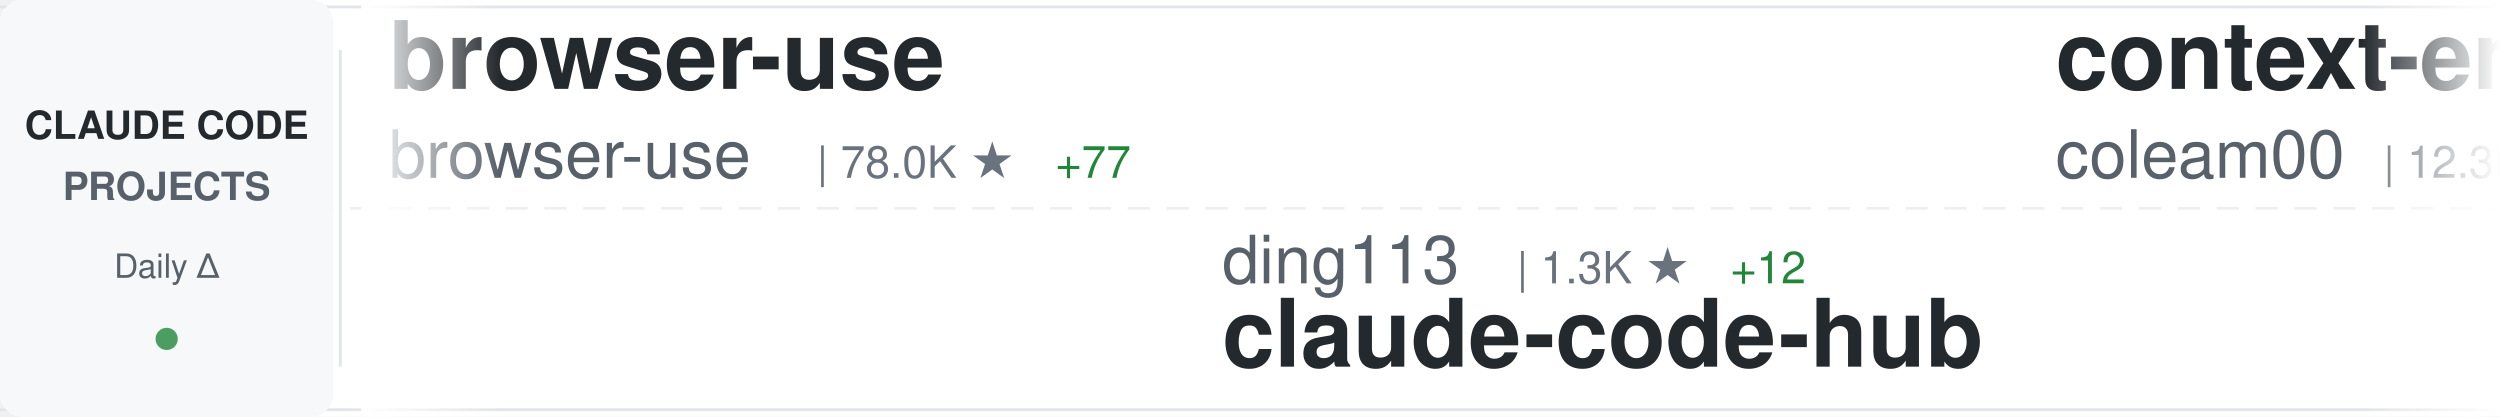
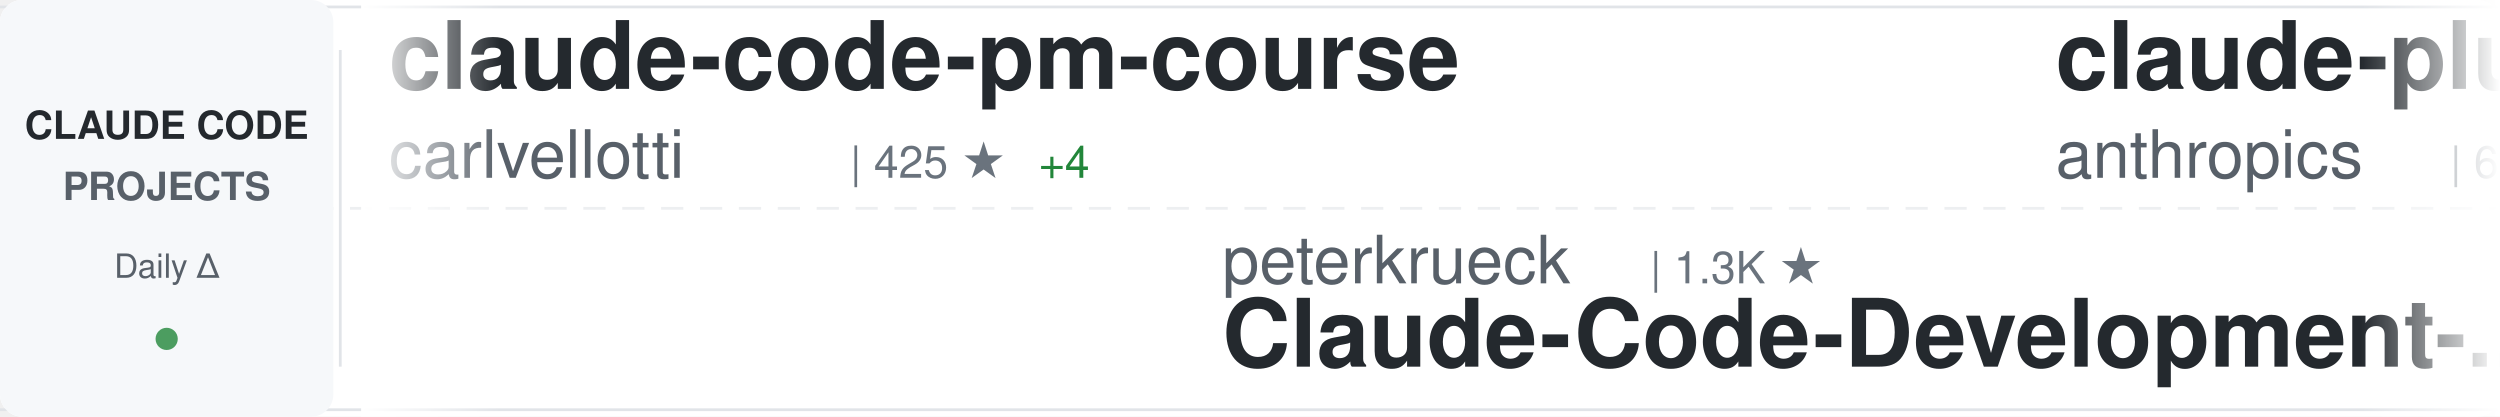
<svg xmlns="http://www.w3.org/2000/svg" width="900" height="150">
  <defs>
    <linearGradient id="awesomeLeftFade" x1="0%" y1="0%" x2="100%" y2="0%">
      <stop offset="0%" style="stop-color:#ffffff;stop-opacity:1" />
      <stop offset="100%" style="stop-color:#ffffff;stop-opacity:0" />
    </linearGradient>
    <linearGradient id="awesomeRightFade" x1="0%" y1="0%" x2="100%" y2="0%">
      <stop offset="0%" style="stop-color:#ffffff;stop-opacity:0" />
      <stop offset="100%" style="stop-color:#ffffff;stop-opacity:1" />
    </linearGradient>
  </defs>
  <rect width="900" height="150" fill="#ffffff" rx="8" />
  <rect x="0" y="2" width="900" height="1" fill="#e1e4e8" />
  <rect x="0" y="147" width="900" height="1" fill="#e1e4e8" />
  <line x1="0" y1="75" x2="900" y2="75" stroke="#e1e4e8" stroke-width="1" stroke-dasharray="8 6" opacity="0.6" />
  <rect x="0" y="0" width="120" height="150" fill="#f6f8fa" rx="8" />
  <text x="60" y="50" font-family="-apple-system, BlinkMacSystemFont, 'Segoe UI', Helvetica, Arial, sans-serif" font-size="14" font-weight="600" fill="#24292e" text-anchor="middle">CLAUDE CODE</text>
  <text x="60" y="72" font-family="-apple-system, BlinkMacSystemFont, 'Segoe UI', Helvetica, Arial, sans-serif" font-size="14" font-weight="600" fill="#586069" text-anchor="middle">PROJECTS</text>
  <text x="60" y="100" font-family="-apple-system, BlinkMacSystemFont, 'Segoe UI', Helvetica, Arial, sans-serif" font-size="12" font-weight="500" fill="#586069" text-anchor="middle">Daily Δ</text>
  <circle cx="60" cy="122" r="4" fill="#22863a" opacity="0.8" />
  <rect x="122" y="18" width="1" height="114" fill="#e1e4e8" />
  <clipPath id="awesomeTickerClip">
    <rect x="130" y="0" width="770" height="150" />
  </clipPath>
  <g clip-path="url(#awesomeTickerClip)">
    <g id="awesomeTickerItems">
      <animateTransform attributeName="transform" attributeType="XML" type="translate" from="0 0" to="-3000 0" dur="54s" repeatCount="indefinite" />
      <g transform="translate(0, 0)">
-         <text x="140" y="32" font-family="-apple-system, BlinkMacSystemFont, 'Segoe UI', Helvetica, Arial, sans-serif" font-size="34" font-weight="600" fill="#24292e">browser-use</text>
-         <text x="140" y="64" font-family="-apple-system, BlinkMacSystemFont, 'Segoe UI', Helvetica, Arial, sans-serif" font-size="24" font-weight="400" fill="#586069">browser-use</text>
-         <text x="294" y="64" font-family="-apple-system, BlinkMacSystemFont, 'Segoe UI', Helvetica, Arial, sans-serif" font-size="16" font-weight="500" fill="#6a737d">| 78.0K ★</text>
-         <text x="380" y="64" font-family="-apple-system, BlinkMacSystemFont, 'Segoe UI', Helvetica, Arial, sans-serif" font-size="16" font-weight="500" fill="#22863a"> +77</text>
+         <text x="140" y="32" font-family="-apple-system, BlinkMacSystemFont, 'Segoe UI', Helvetica, Arial, sans-serif" font-size="34" font-weight="600" fill="#24292e">claude-code-pm-course</text>
+         <text x="140" y="64" font-family="-apple-system, BlinkMacSystemFont, 'Segoe UI', Helvetica, Arial, sans-serif" font-size="24" font-weight="400" fill="#586069">carlvellotti</text>
+         <text x="306" y="64" font-family="-apple-system, BlinkMacSystemFont, 'Segoe UI', Helvetica, Arial, sans-serif" font-size="16" font-weight="500" fill="#6a737d">| 425 ★</text>
+         <text x="374" y="64" font-family="-apple-system, BlinkMacSystemFont, 'Segoe UI', Helvetica, Arial, sans-serif" font-size="16" font-weight="500" fill="#22863a"> +4</text>
      </g>
      <g transform="translate(300, 0)">
-         <text x="140" y="102" font-family="-apple-system, BlinkMacSystemFont, 'Segoe UI', Helvetica, Arial, sans-serif" font-size="24" font-weight="400" fill="#586069">ding113</text>
-         <text x="246" y="102" font-family="-apple-system, BlinkMacSystemFont, 'Segoe UI', Helvetica, Arial, sans-serif" font-size="16" font-weight="500" fill="#6a737d">| 1.3K ★</text>
-         <text x="323" y="102" font-family="-apple-system, BlinkMacSystemFont, 'Segoe UI', Helvetica, Arial, sans-serif" font-size="16" font-weight="500" fill="#22863a"> +12</text>
-         <text x="140" y="132" font-family="-apple-system, BlinkMacSystemFont, 'Segoe UI', Helvetica, Arial, sans-serif" font-size="34" font-weight="600" fill="#24292e">claude-code-hub</text>
+         <text x="140" y="102" font-family="-apple-system, BlinkMacSystemFont, 'Segoe UI', Helvetica, Arial, sans-serif" font-size="24" font-weight="400" fill="#586069">peterkrueck</text>
+         <text x="294" y="102" font-family="-apple-system, BlinkMacSystemFont, 'Segoe UI', Helvetica, Arial, sans-serif" font-size="16" font-weight="500" fill="#6a737d">| 1.3K ★</text>
+         <text x="140" y="132" font-family="-apple-system, BlinkMacSystemFont, 'Segoe UI', Helvetica, Arial, sans-serif" font-size="34" font-weight="600" fill="#24292e">Claude-Code-Development-...</text>
      </g>
      <g transform="translate(600, 0)">
-         <text x="140" y="32" font-family="-apple-system, BlinkMacSystemFont, 'Segoe UI', Helvetica, Arial, sans-serif" font-size="34" font-weight="600" fill="#24292e">context-engineering-intr...</text>
-         <text x="140" y="64" font-family="-apple-system, BlinkMacSystemFont, 'Segoe UI', Helvetica, Arial, sans-serif" font-size="24" font-weight="400" fill="#586069">coleam00</text>
-         <text x="258" y="64" font-family="-apple-system, BlinkMacSystemFont, 'Segoe UI', Helvetica, Arial, sans-serif" font-size="16" font-weight="500" fill="#6a737d">| 12.3K ★</text>
-         <text x="344" y="64" font-family="-apple-system, BlinkMacSystemFont, 'Segoe UI', Helvetica, Arial, sans-serif" font-size="16" font-weight="500" fill="#22863a"> +6</text>
+         <text x="140" y="32" font-family="-apple-system, BlinkMacSystemFont, 'Segoe UI', Helvetica, Arial, sans-serif" font-size="34" font-weight="600" fill="#24292e">claude-plugins-official</text>
+         <text x="140" y="64" font-family="-apple-system, BlinkMacSystemFont, 'Segoe UI', Helvetica, Arial, sans-serif" font-size="24" font-weight="400" fill="#586069">anthropics</text>
+         <text x="282" y="64" font-family="-apple-system, BlinkMacSystemFont, 'Segoe UI', Helvetica, Arial, sans-serif" font-size="16" font-weight="500" fill="#6a737d">| 6.8K ★</text>
+         <text x="359" y="64" font-family="-apple-system, BlinkMacSystemFont, 'Segoe UI', Helvetica, Arial, sans-serif" font-size="16" font-weight="500" fill="#22863a"> +126</text>
      </g>
      <g transform="translate(900, 0)">
-         <text x="140" y="102" font-family="-apple-system, BlinkMacSystemFont, 'Segoe UI', Helvetica, Arial, sans-serif" font-size="24" font-weight="400" fill="#586069">catlog22</text>
-         <text x="258" y="102" font-family="-apple-system, BlinkMacSystemFont, 'Segoe UI', Helvetica, Arial, sans-serif" font-size="16" font-weight="500" fill="#6a737d">| 1.3K ★</text>
-         <text x="335" y="102" font-family="-apple-system, BlinkMacSystemFont, 'Segoe UI', Helvetica, Arial, sans-serif" font-size="16" font-weight="500" fill="#22863a"> +3</text>
-         <text x="140" y="132" font-family="-apple-system, BlinkMacSystemFont, 'Segoe UI', Helvetica, Arial, sans-serif" font-size="34" font-weight="600" fill="#24292e">Claude-Code-Workflow</text>
+         <text x="140" y="102" font-family="-apple-system, BlinkMacSystemFont, 'Segoe UI', Helvetica, Arial, sans-serif" font-size="24" font-weight="400" fill="#586069">upstash</text>
+         <text x="246" y="102" font-family="-apple-system, BlinkMacSystemFont, 'Segoe UI', Helvetica, Arial, sans-serif" font-size="16" font-weight="500" fill="#6a737d">| 45.0K ★</text>
+         <text x="332" y="102" font-family="-apple-system, BlinkMacSystemFont, 'Segoe UI', Helvetica, Arial, sans-serif" font-size="16" font-weight="500" fill="#22863a"> +96</text>
+         <text x="140" y="132" font-family="-apple-system, BlinkMacSystemFont, 'Segoe UI', Helvetica, Arial, sans-serif" font-size="34" font-weight="600" fill="#24292e">context7</text>
      </g>
      <g transform="translate(1200, 0)">
-         <text x="140" y="32" font-family="-apple-system, BlinkMacSystemFont, 'Segoe UI', Helvetica, Arial, sans-serif" font-size="34" font-weight="600" fill="#24292e">claude-code-configs</text>
-         <text x="140" y="64" font-family="-apple-system, BlinkMacSystemFont, 'Segoe UI', Helvetica, Arial, sans-serif" font-size="24" font-weight="400" fill="#586069">Matt-Dionis</text>
-         <text x="294" y="64" font-family="-apple-system, BlinkMacSystemFont, 'Segoe UI', Helvetica, Arial, sans-serif" font-size="16" font-weight="500" fill="#6a737d">| 614 ★</text>
-         <text x="362" y="64" font-family="-apple-system, BlinkMacSystemFont, 'Segoe UI', Helvetica, Arial, sans-serif" font-size="16" font-weight="500" fill="#22863a"> +1</text>
+         <text x="140" y="32" font-family="-apple-system, BlinkMacSystemFont, 'Segoe UI', Helvetica, Arial, sans-serif" font-size="34" font-weight="600" fill="#24292e">claude-code-mcp</text>
+         <text x="140" y="64" font-family="-apple-system, BlinkMacSystemFont, 'Segoe UI', Helvetica, Arial, sans-serif" font-size="24" font-weight="400" fill="#586069">steipete</text>
+         <text x="258" y="64" font-family="-apple-system, BlinkMacSystemFont, 'Segoe UI', Helvetica, Arial, sans-serif" font-size="16" font-weight="500" fill="#6a737d">| 1.1K ★</text>
+         <text x="335" y="64" font-family="-apple-system, BlinkMacSystemFont, 'Segoe UI', Helvetica, Arial, sans-serif" font-size="16" font-weight="500" fill="#22863a"> +1</text>
      </g>
      <g transform="translate(1500, 0)">
-         <text x="140" y="102" font-family="-apple-system, BlinkMacSystemFont, 'Segoe UI', Helvetica, Arial, sans-serif" font-size="24" font-weight="400" fill="#586069">EnzeD</text>
-         <text x="222" y="102" font-family="-apple-system, BlinkMacSystemFont, 'Segoe UI', Helvetica, Arial, sans-serif" font-size="16" font-weight="500" fill="#6a737d">| 3.9K ★</text>
-         <text x="299" y="102" font-family="-apple-system, BlinkMacSystemFont, 'Segoe UI', Helvetica, Arial, sans-serif" font-size="16" font-weight="500" fill="#22863a"> +3</text>
-         <text x="140" y="132" font-family="-apple-system, BlinkMacSystemFont, 'Segoe UI', Helvetica, Arial, sans-serif" font-size="34" font-weight="600" fill="#24292e">vibe-coding</text>
+         <text x="140" y="102" font-family="-apple-system, BlinkMacSystemFont, 'Segoe UI', Helvetica, Arial, sans-serif" font-size="24" font-weight="400" fill="#586069">Pimzino</text>
+         <text x="246" y="102" font-family="-apple-system, BlinkMacSystemFont, 'Segoe UI', Helvetica, Arial, sans-serif" font-size="16" font-weight="500" fill="#6a737d">| 3.4K ★</text>
+         <text x="323" y="102" font-family="-apple-system, BlinkMacSystemFont, 'Segoe UI', Helvetica, Arial, sans-serif" font-size="16" font-weight="500" fill="#22863a"> +1</text>
+         <text x="140" y="132" font-family="-apple-system, BlinkMacSystemFont, 'Segoe UI', Helvetica, Arial, sans-serif" font-size="34" font-weight="600" fill="#24292e">claude-code-spec-workflo...</text>
      </g>
      <g transform="translate(1800, 0)">
-         <text x="140" y="32" font-family="-apple-system, BlinkMacSystemFont, 'Segoe UI', Helvetica, Arial, sans-serif" font-size="34" font-weight="600" fill="#24292e">learn-claude-code</text>
-         <text x="140" y="64" font-family="-apple-system, BlinkMacSystemFont, 'Segoe UI', Helvetica, Arial, sans-serif" font-size="24" font-weight="400" fill="#586069">shareAI-lab</text>
-         <text x="294" y="64" font-family="-apple-system, BlinkMacSystemFont, 'Segoe UI', Helvetica, Arial, sans-serif" font-size="16" font-weight="500" fill="#6a737d">| 16.6K ★</text>
-         <text x="380" y="64" font-family="-apple-system, BlinkMacSystemFont, 'Segoe UI', Helvetica, Arial, sans-serif" font-size="16" font-weight="500" fill="#22863a"> +69</text>
+         <text x="140" y="32" font-family="-apple-system, BlinkMacSystemFont, 'Segoe UI', Helvetica, Arial, sans-serif" font-size="34" font-weight="600" fill="#24292e">claude-agent-sdk-python</text>
+         <text x="140" y="64" font-family="-apple-system, BlinkMacSystemFont, 'Segoe UI', Helvetica, Arial, sans-serif" font-size="24" font-weight="400" fill="#586069">anthropics</text>
+         <text x="282" y="64" font-family="-apple-system, BlinkMacSystemFont, 'Segoe UI', Helvetica, Arial, sans-serif" font-size="16" font-weight="500" fill="#6a737d">| 4.6K ★</text>
+         <text x="359" y="64" font-family="-apple-system, BlinkMacSystemFont, 'Segoe UI', Helvetica, Arial, sans-serif" font-size="16" font-weight="500" fill="#22863a"> +16</text>
      </g>
      <g transform="translate(2100, 0)">
-         <text x="140" y="102" font-family="-apple-system, BlinkMacSystemFont, 'Segoe UI', Helvetica, Arial, sans-serif" font-size="24" font-weight="400" fill="#586069">musistudio</text>
-         <text x="282" y="102" font-family="-apple-system, BlinkMacSystemFont, 'Segoe UI', Helvetica, Arial, sans-serif" font-size="16" font-weight="500" fill="#6a737d">| 27.4K ★</text>
-         <text x="368" y="102" font-family="-apple-system, BlinkMacSystemFont, 'Segoe UI', Helvetica, Arial, sans-serif" font-size="16" font-weight="500" fill="#22863a"> +64</text>
-         <text x="140" y="132" font-family="-apple-system, BlinkMacSystemFont, 'Segoe UI', Helvetica, Arial, sans-serif" font-size="34" font-weight="600" fill="#24292e">claude-code-router</text>
+         <text x="140" y="102" font-family="-apple-system, BlinkMacSystemFont, 'Segoe UI', Helvetica, Arial, sans-serif" font-size="24" font-weight="400" fill="#586069">laravel</text>
+         <text x="246" y="102" font-family="-apple-system, BlinkMacSystemFont, 'Segoe UI', Helvetica, Arial, sans-serif" font-size="16" font-weight="500" fill="#6a737d">| 481 ★</text>
+         <text x="140" y="132" font-family="-apple-system, BlinkMacSystemFont, 'Segoe UI', Helvetica, Arial, sans-serif" font-size="34" font-weight="600" fill="#24292e">claude-code</text>
      </g>
      <g transform="translate(2400, 0)">
-         <text x="140" y="32" font-family="-apple-system, BlinkMacSystemFont, 'Segoe UI', Helvetica, Arial, sans-serif" font-size="34" font-weight="600" fill="#24292e">claude-code-tresor</text>
-         <text x="140" y="64" font-family="-apple-system, BlinkMacSystemFont, 'Segoe UI', Helvetica, Arial, sans-serif" font-size="24" font-weight="400" fill="#586069">alirezarezvani</text>
-         <text x="330" y="64" font-family="-apple-system, BlinkMacSystemFont, 'Segoe UI', Helvetica, Arial, sans-serif" font-size="16" font-weight="500" fill="#6a737d">| 498 ★</text>
-         <text x="398" y="64" font-family="-apple-system, BlinkMacSystemFont, 'Segoe UI', Helvetica, Arial, sans-serif" font-size="16" font-weight="500" fill="#22863a"> +1</text>
+         <text x="140" y="32" font-family="-apple-system, BlinkMacSystemFont, 'Segoe UI', Helvetica, Arial, sans-serif" font-size="34" font-weight="600" fill="#24292e">claude-code-webui</text>
+         <text x="140" y="64" font-family="-apple-system, BlinkMacSystemFont, 'Segoe UI', Helvetica, Arial, sans-serif" font-size="24" font-weight="400" fill="#586069">sugyan</text>
+         <text x="234" y="64" font-family="-apple-system, BlinkMacSystemFont, 'Segoe UI', Helvetica, Arial, sans-serif" font-size="16" font-weight="500" fill="#6a737d">| 895 ★</text>
+         <text x="302" y="64" font-family="-apple-system, BlinkMacSystemFont, 'Segoe UI', Helvetica, Arial, sans-serif" font-size="16" font-weight="500" fill="#22863a"> +1</text>
      </g>
      <g transform="translate(2700, 0)">
-         <text x="140" y="102" font-family="-apple-system, BlinkMacSystemFont, 'Segoe UI', Helvetica, Arial, sans-serif" font-size="24" font-weight="400" fill="#586069">anthropics</text>
-         <text x="282" y="102" font-family="-apple-system, BlinkMacSystemFont, 'Segoe UI', Helvetica, Arial, sans-serif" font-size="16" font-weight="500" fill="#6a737d">| 569 ★</text>
-         <text x="140" y="132" font-family="-apple-system, BlinkMacSystemFont, 'Segoe UI', Helvetica, Arial, sans-serif" font-size="34" font-weight="600" fill="#24292e">claude-code-base-action</text>
+         <text x="140" y="102" font-family="-apple-system, BlinkMacSystemFont, 'Segoe UI', Helvetica, Arial, sans-serif" font-size="24" font-weight="400" fill="#586069">d-kimuson</text>
+         <text x="270" y="102" font-family="-apple-system, BlinkMacSystemFont, 'Segoe UI', Helvetica, Arial, sans-serif" font-size="16" font-weight="500" fill="#6a737d">| 860 ★</text>
+         <text x="338" y="102" font-family="-apple-system, BlinkMacSystemFont, 'Segoe UI', Helvetica, Arial, sans-serif" font-size="16" font-weight="500" fill="#22863a"> +1</text>
+         <text x="140" y="132" font-family="-apple-system, BlinkMacSystemFont, 'Segoe UI', Helvetica, Arial, sans-serif" font-size="34" font-weight="600" fill="#24292e">claude-code-viewer</text>
      </g>
      <g transform="translate(3000, 0)">
-         <text x="140" y="32" font-family="-apple-system, BlinkMacSystemFont, 'Segoe UI', Helvetica, Arial, sans-serif" font-size="34" font-weight="600" fill="#24292e">browser-use</text>
-         <text x="140" y="64" font-family="-apple-system, BlinkMacSystemFont, 'Segoe UI', Helvetica, Arial, sans-serif" font-size="24" font-weight="400" fill="#586069">browser-use</text>
-         <text x="294" y="64" font-family="-apple-system, BlinkMacSystemFont, 'Segoe UI', Helvetica, Arial, sans-serif" font-size="16" font-weight="500" fill="#6a737d">| 78.0K ★</text>
-         <text x="380" y="64" font-family="-apple-system, BlinkMacSystemFont, 'Segoe UI', Helvetica, Arial, sans-serif" font-size="16" font-weight="500" fill="#22863a"> +77</text>
+         <text x="140" y="32" font-family="-apple-system, BlinkMacSystemFont, 'Segoe UI', Helvetica, Arial, sans-serif" font-size="34" font-weight="600" fill="#24292e">claude-code-pm-course</text>
+         <text x="140" y="64" font-family="-apple-system, BlinkMacSystemFont, 'Segoe UI', Helvetica, Arial, sans-serif" font-size="24" font-weight="400" fill="#586069">carlvellotti</text>
+         <text x="306" y="64" font-family="-apple-system, BlinkMacSystemFont, 'Segoe UI', Helvetica, Arial, sans-serif" font-size="16" font-weight="500" fill="#6a737d">| 425 ★</text>
+         <text x="374" y="64" font-family="-apple-system, BlinkMacSystemFont, 'Segoe UI', Helvetica, Arial, sans-serif" font-size="16" font-weight="500" fill="#22863a"> +4</text>
      </g>
      <g transform="translate(3300, 0)">
-         <text x="140" y="102" font-family="-apple-system, BlinkMacSystemFont, 'Segoe UI', Helvetica, Arial, sans-serif" font-size="24" font-weight="400" fill="#586069">ding113</text>
-         <text x="246" y="102" font-family="-apple-system, BlinkMacSystemFont, 'Segoe UI', Helvetica, Arial, sans-serif" font-size="16" font-weight="500" fill="#6a737d">| 1.3K ★</text>
-         <text x="323" y="102" font-family="-apple-system, BlinkMacSystemFont, 'Segoe UI', Helvetica, Arial, sans-serif" font-size="16" font-weight="500" fill="#22863a"> +12</text>
-         <text x="140" y="132" font-family="-apple-system, BlinkMacSystemFont, 'Segoe UI', Helvetica, Arial, sans-serif" font-size="34" font-weight="600" fill="#24292e">claude-code-hub</text>
+         <text x="140" y="102" font-family="-apple-system, BlinkMacSystemFont, 'Segoe UI', Helvetica, Arial, sans-serif" font-size="24" font-weight="400" fill="#586069">peterkrueck</text>
+         <text x="294" y="102" font-family="-apple-system, BlinkMacSystemFont, 'Segoe UI', Helvetica, Arial, sans-serif" font-size="16" font-weight="500" fill="#6a737d">| 1.3K ★</text>
+         <text x="140" y="132" font-family="-apple-system, BlinkMacSystemFont, 'Segoe UI', Helvetica, Arial, sans-serif" font-size="34" font-weight="600" fill="#24292e">Claude-Code-Development-...</text>
      </g>
      <g transform="translate(3600, 0)">
-         <text x="140" y="32" font-family="-apple-system, BlinkMacSystemFont, 'Segoe UI', Helvetica, Arial, sans-serif" font-size="34" font-weight="600" fill="#24292e">context-engineering-intr...</text>
-         <text x="140" y="64" font-family="-apple-system, BlinkMacSystemFont, 'Segoe UI', Helvetica, Arial, sans-serif" font-size="24" font-weight="400" fill="#586069">coleam00</text>
-         <text x="258" y="64" font-family="-apple-system, BlinkMacSystemFont, 'Segoe UI', Helvetica, Arial, sans-serif" font-size="16" font-weight="500" fill="#6a737d">| 12.3K ★</text>
-         <text x="344" y="64" font-family="-apple-system, BlinkMacSystemFont, 'Segoe UI', Helvetica, Arial, sans-serif" font-size="16" font-weight="500" fill="#22863a"> +6</text>
+         <text x="140" y="32" font-family="-apple-system, BlinkMacSystemFont, 'Segoe UI', Helvetica, Arial, sans-serif" font-size="34" font-weight="600" fill="#24292e">claude-plugins-official</text>
+         <text x="140" y="64" font-family="-apple-system, BlinkMacSystemFont, 'Segoe UI', Helvetica, Arial, sans-serif" font-size="24" font-weight="400" fill="#586069">anthropics</text>
+         <text x="282" y="64" font-family="-apple-system, BlinkMacSystemFont, 'Segoe UI', Helvetica, Arial, sans-serif" font-size="16" font-weight="500" fill="#6a737d">| 6.8K ★</text>
+         <text x="359" y="64" font-family="-apple-system, BlinkMacSystemFont, 'Segoe UI', Helvetica, Arial, sans-serif" font-size="16" font-weight="500" fill="#22863a"> +126</text>
      </g>
      <g transform="translate(3900, 0)">
-         <text x="140" y="102" font-family="-apple-system, BlinkMacSystemFont, 'Segoe UI', Helvetica, Arial, sans-serif" font-size="24" font-weight="400" fill="#586069">catlog22</text>
-         <text x="258" y="102" font-family="-apple-system, BlinkMacSystemFont, 'Segoe UI', Helvetica, Arial, sans-serif" font-size="16" font-weight="500" fill="#6a737d">| 1.3K ★</text>
-         <text x="335" y="102" font-family="-apple-system, BlinkMacSystemFont, 'Segoe UI', Helvetica, Arial, sans-serif" font-size="16" font-weight="500" fill="#22863a"> +3</text>
-         <text x="140" y="132" font-family="-apple-system, BlinkMacSystemFont, 'Segoe UI', Helvetica, Arial, sans-serif" font-size="34" font-weight="600" fill="#24292e">Claude-Code-Workflow</text>
+         <text x="140" y="102" font-family="-apple-system, BlinkMacSystemFont, 'Segoe UI', Helvetica, Arial, sans-serif" font-size="24" font-weight="400" fill="#586069">upstash</text>
+         <text x="246" y="102" font-family="-apple-system, BlinkMacSystemFont, 'Segoe UI', Helvetica, Arial, sans-serif" font-size="16" font-weight="500" fill="#6a737d">| 45.0K ★</text>
+         <text x="332" y="102" font-family="-apple-system, BlinkMacSystemFont, 'Segoe UI', Helvetica, Arial, sans-serif" font-size="16" font-weight="500" fill="#22863a"> +96</text>
+         <text x="140" y="132" font-family="-apple-system, BlinkMacSystemFont, 'Segoe UI', Helvetica, Arial, sans-serif" font-size="34" font-weight="600" fill="#24292e">context7</text>
      </g>
    </g>
  </g>
  <rect x="130" y="0" width="50" height="150" fill="url(#awesomeLeftFade)" />
  <rect x="850" y="0" width="50" height="150" fill="url(#awesomeRightFade)" />
</svg>
